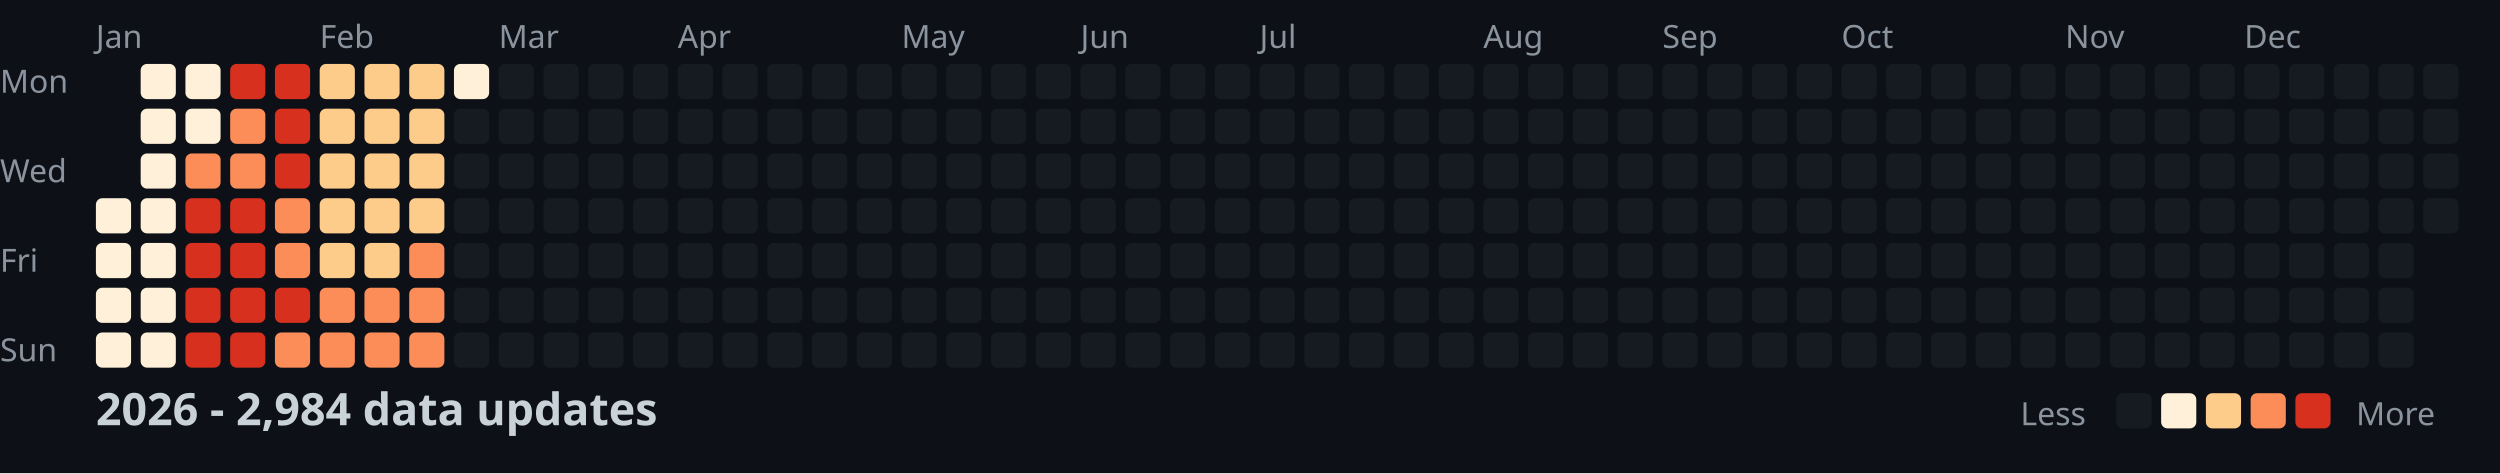
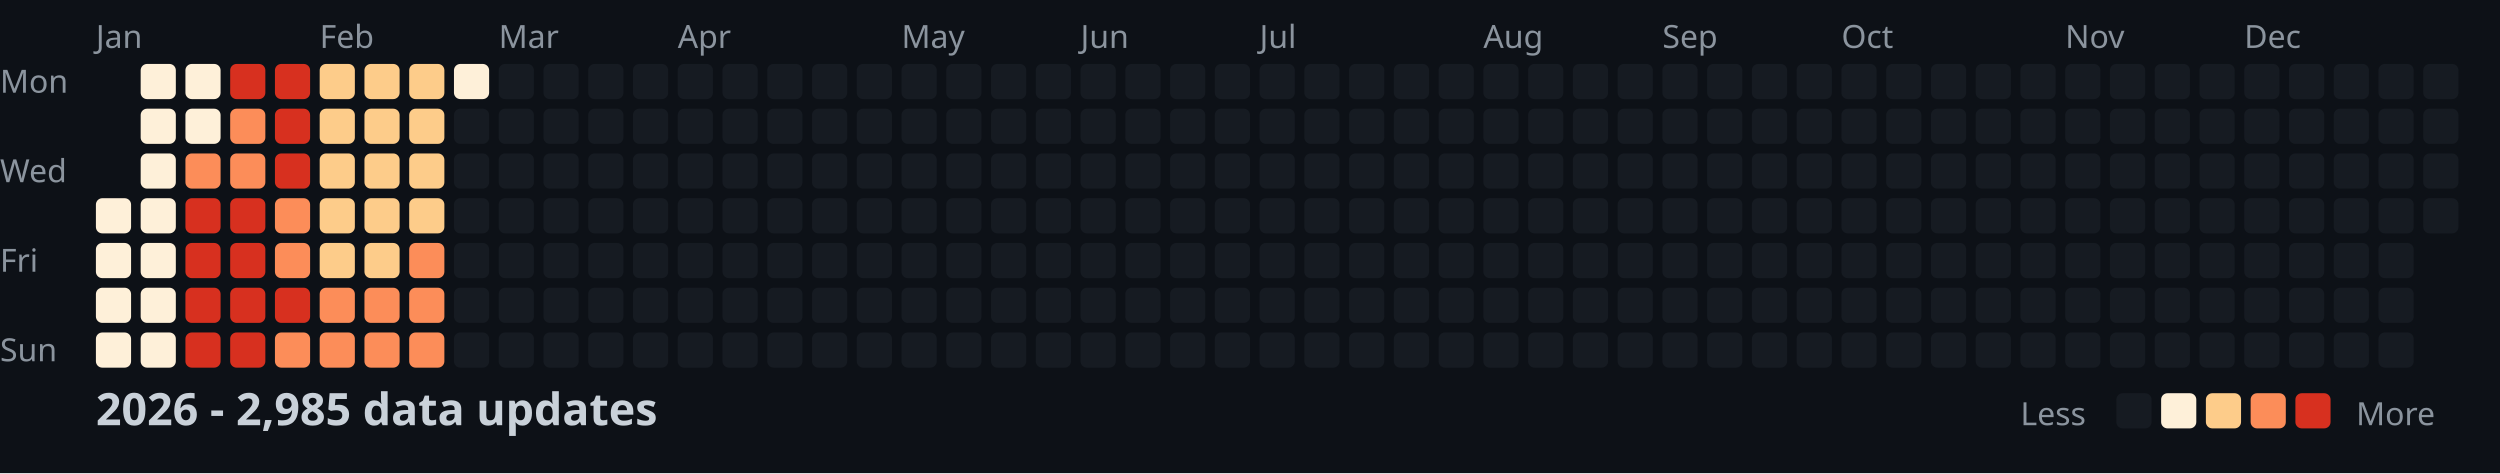
<svg xmlns="http://www.w3.org/2000/svg" width="782" height="148">
  <style>
    .month { font: 10px sans-serif; fill: #8b949e; }
    .day { font: 10px sans-serif; fill: #8b949e; }
    .title { font: bold 14px sans-serif; fill: #c9d1d9; }
    .legend { font: 10px sans-serif; fill: #8b949e; }
  </style>
  <rect width="100%" height="100%" fill="#0d1117" />
  <text x="0" y="29" class="day">Mon</text>
  <text x="0" y="57" class="day">Wed</text>
  <text x="0" y="85" class="day">Fri</text>
  <text x="0" y="113" class="day">Sun</text>
  <text x="30" y="15" class="month">Jan</text>
  <text x="100" y="15" class="month">Feb</text>
  <text x="156" y="15" class="month">Mar</text>
  <text x="212" y="15" class="month">Apr</text>
  <text x="282" y="15" class="month">May</text>
  <text x="338" y="15" class="month">Jun</text>
  <text x="394" y="15" class="month">Jul</text>
  <text x="464" y="15" class="month">Aug</text>
  <text x="520" y="15" class="month">Sep</text>
  <text x="576" y="15" class="month">Oct</text>
  <text x="646" y="15" class="month">Nov</text>
  <text x="702" y="15" class="month">Dec</text>
  <rect x="30" y="62" width="11" height="11" fill="#fef0d9" rx="2" />
  <rect x="30" y="76" width="11" height="11" fill="#fef0d9" rx="2" />
  <rect x="30" y="90" width="11" height="11" fill="#fef0d9" rx="2" />
  <rect x="30" y="104" width="11" height="11" fill="#fef0d9" rx="2" />
  <rect x="44" y="20" width="11" height="11" fill="#fef0d9" rx="2" />
  <rect x="44" y="34" width="11" height="11" fill="#fef0d9" rx="2" />
  <rect x="44" y="48" width="11" height="11" fill="#fef0d9" rx="2" />
  <rect x="44" y="62" width="11" height="11" fill="#fef0d9" rx="2" />
  <rect x="44" y="76" width="11" height="11" fill="#fef0d9" rx="2" />
  <rect x="44" y="90" width="11" height="11" fill="#fef0d9" rx="2" />
  <rect x="44" y="104" width="11" height="11" fill="#fef0d9" rx="2" />
  <rect x="58" y="20" width="11" height="11" fill="#fef0d9" rx="2" />
  <rect x="58" y="34" width="11" height="11" fill="#fef0d9" rx="2" />
  <rect x="58" y="48" width="11" height="11" fill="#fc8d59" rx="2" />
  <rect x="58" y="62" width="11" height="11" fill="#d7301f" rx="2" />
  <rect x="58" y="76" width="11" height="11" fill="#d7301f" rx="2" />
  <rect x="58" y="90" width="11" height="11" fill="#d7301f" rx="2" />
  <rect x="58" y="104" width="11" height="11" fill="#d7301f" rx="2" />
  <rect x="72" y="20" width="11" height="11" fill="#d7301f" rx="2" />
  <rect x="72" y="34" width="11" height="11" fill="#fc8d59" rx="2" />
  <rect x="72" y="48" width="11" height="11" fill="#fc8d59" rx="2" />
  <rect x="72" y="62" width="11" height="11" fill="#d7301f" rx="2" />
  <rect x="72" y="76" width="11" height="11" fill="#d7301f" rx="2" />
  <rect x="72" y="90" width="11" height="11" fill="#d7301f" rx="2" />
  <rect x="72" y="104" width="11" height="11" fill="#d7301f" rx="2" />
  <rect x="86" y="20" width="11" height="11" fill="#d7301f" rx="2" />
  <rect x="86" y="34" width="11" height="11" fill="#d7301f" rx="2" />
  <rect x="86" y="48" width="11" height="11" fill="#d7301f" rx="2" />
  <rect x="86" y="62" width="11" height="11" fill="#fc8d59" rx="2" />
  <rect x="86" y="76" width="11" height="11" fill="#fc8d59" rx="2" />
  <rect x="86" y="90" width="11" height="11" fill="#d7301f" rx="2" />
  <rect x="86" y="104" width="11" height="11" fill="#fc8d59" rx="2" />
  <rect x="100" y="20" width="11" height="11" fill="#fdcc8a" rx="2" />
  <rect x="100" y="34" width="11" height="11" fill="#fdcc8a" rx="2" />
  <rect x="100" y="48" width="11" height="11" fill="#fdcc8a" rx="2" />
  <rect x="100" y="62" width="11" height="11" fill="#fdcc8a" rx="2" />
  <rect x="100" y="76" width="11" height="11" fill="#fdcc8a" rx="2" />
  <rect x="100" y="90" width="11" height="11" fill="#fc8d59" rx="2" />
  <rect x="100" y="104" width="11" height="11" fill="#fc8d59" rx="2" />
  <rect x="114" y="20" width="11" height="11" fill="#fdcc8a" rx="2" />
  <rect x="114" y="34" width="11" height="11" fill="#fdcc8a" rx="2" />
  <rect x="114" y="48" width="11" height="11" fill="#fdcc8a" rx="2" />
  <rect x="114" y="62" width="11" height="11" fill="#fdcc8a" rx="2" />
  <rect x="114" y="76" width="11" height="11" fill="#fdcc8a" rx="2" />
  <rect x="114" y="90" width="11" height="11" fill="#fc8d59" rx="2" />
  <rect x="114" y="104" width="11" height="11" fill="#fc8d59" rx="2" />
  <rect x="128" y="20" width="11" height="11" fill="#fdcc8a" rx="2" />
  <rect x="128" y="34" width="11" height="11" fill="#fdcc8a" rx="2" />
  <rect x="128" y="48" width="11" height="11" fill="#fdcc8a" rx="2" />
  <rect x="128" y="62" width="11" height="11" fill="#fdcc8a" rx="2" />
  <rect x="128" y="76" width="11" height="11" fill="#fc8d59" rx="2" />
  <rect x="128" y="90" width="11" height="11" fill="#fc8d59" rx="2" />
  <rect x="128" y="104" width="11" height="11" fill="#fc8d59" rx="2" />
  <rect x="142" y="20" width="11" height="11" fill="#fef0d9" rx="2" />
  <rect x="142" y="34" width="11" height="11" fill="#161b22" rx="2" />
  <rect x="142" y="48" width="11" height="11" fill="#161b22" rx="2" />
  <rect x="142" y="62" width="11" height="11" fill="#161b22" rx="2" />
  <rect x="142" y="76" width="11" height="11" fill="#161b22" rx="2" />
  <rect x="142" y="90" width="11" height="11" fill="#161b22" rx="2" />
  <rect x="142" y="104" width="11" height="11" fill="#161b22" rx="2" />
  <rect x="156" y="20" width="11" height="11" fill="#161b22" rx="2" />
  <rect x="156" y="34" width="11" height="11" fill="#161b22" rx="2" />
  <rect x="156" y="48" width="11" height="11" fill="#161b22" rx="2" />
  <rect x="156" y="62" width="11" height="11" fill="#161b22" rx="2" />
  <rect x="156" y="76" width="11" height="11" fill="#161b22" rx="2" />
  <rect x="156" y="90" width="11" height="11" fill="#161b22" rx="2" />
  <rect x="156" y="104" width="11" height="11" fill="#161b22" rx="2" />
  <rect x="170" y="20" width="11" height="11" fill="#161b22" rx="2" />
  <rect x="170" y="34" width="11" height="11" fill="#161b22" rx="2" />
  <rect x="170" y="48" width="11" height="11" fill="#161b22" rx="2" />
  <rect x="170" y="62" width="11" height="11" fill="#161b22" rx="2" />
  <rect x="170" y="76" width="11" height="11" fill="#161b22" rx="2" />
  <rect x="170" y="90" width="11" height="11" fill="#161b22" rx="2" />
  <rect x="170" y="104" width="11" height="11" fill="#161b22" rx="2" />
  <rect x="184" y="20" width="11" height="11" fill="#161b22" rx="2" />
  <rect x="184" y="34" width="11" height="11" fill="#161b22" rx="2" />
  <rect x="184" y="48" width="11" height="11" fill="#161b22" rx="2" />
  <rect x="184" y="62" width="11" height="11" fill="#161b22" rx="2" />
  <rect x="184" y="76" width="11" height="11" fill="#161b22" rx="2" />
  <rect x="184" y="90" width="11" height="11" fill="#161b22" rx="2" />
  <rect x="184" y="104" width="11" height="11" fill="#161b22" rx="2" />
  <rect x="198" y="20" width="11" height="11" fill="#161b22" rx="2" />
  <rect x="198" y="34" width="11" height="11" fill="#161b22" rx="2" />
  <rect x="198" y="48" width="11" height="11" fill="#161b22" rx="2" />
  <rect x="198" y="62" width="11" height="11" fill="#161b22" rx="2" />
  <rect x="198" y="76" width="11" height="11" fill="#161b22" rx="2" />
  <rect x="198" y="90" width="11" height="11" fill="#161b22" rx="2" />
  <rect x="198" y="104" width="11" height="11" fill="#161b22" rx="2" />
  <rect x="212" y="20" width="11" height="11" fill="#161b22" rx="2" />
  <rect x="212" y="34" width="11" height="11" fill="#161b22" rx="2" />
  <rect x="212" y="48" width="11" height="11" fill="#161b22" rx="2" />
  <rect x="212" y="62" width="11" height="11" fill="#161b22" rx="2" />
  <rect x="212" y="76" width="11" height="11" fill="#161b22" rx="2" />
  <rect x="212" y="90" width="11" height="11" fill="#161b22" rx="2" />
  <rect x="212" y="104" width="11" height="11" fill="#161b22" rx="2" />
  <rect x="226" y="20" width="11" height="11" fill="#161b22" rx="2" />
  <rect x="226" y="34" width="11" height="11" fill="#161b22" rx="2" />
  <rect x="226" y="48" width="11" height="11" fill="#161b22" rx="2" />
  <rect x="226" y="62" width="11" height="11" fill="#161b22" rx="2" />
  <rect x="226" y="76" width="11" height="11" fill="#161b22" rx="2" />
  <rect x="226" y="90" width="11" height="11" fill="#161b22" rx="2" />
  <rect x="226" y="104" width="11" height="11" fill="#161b22" rx="2" />
  <rect x="240" y="20" width="11" height="11" fill="#161b22" rx="2" />
  <rect x="240" y="34" width="11" height="11" fill="#161b22" rx="2" />
  <rect x="240" y="48" width="11" height="11" fill="#161b22" rx="2" />
  <rect x="240" y="62" width="11" height="11" fill="#161b22" rx="2" />
  <rect x="240" y="76" width="11" height="11" fill="#161b22" rx="2" />
  <rect x="240" y="90" width="11" height="11" fill="#161b22" rx="2" />
  <rect x="240" y="104" width="11" height="11" fill="#161b22" rx="2" />
  <rect x="254" y="20" width="11" height="11" fill="#161b22" rx="2" />
  <rect x="254" y="34" width="11" height="11" fill="#161b22" rx="2" />
  <rect x="254" y="48" width="11" height="11" fill="#161b22" rx="2" />
  <rect x="254" y="62" width="11" height="11" fill="#161b22" rx="2" />
  <rect x="254" y="76" width="11" height="11" fill="#161b22" rx="2" />
  <rect x="254" y="90" width="11" height="11" fill="#161b22" rx="2" />
  <rect x="254" y="104" width="11" height="11" fill="#161b22" rx="2" />
  <rect x="268" y="20" width="11" height="11" fill="#161b22" rx="2" />
  <rect x="268" y="34" width="11" height="11" fill="#161b22" rx="2" />
  <rect x="268" y="48" width="11" height="11" fill="#161b22" rx="2" />
  <rect x="268" y="62" width="11" height="11" fill="#161b22" rx="2" />
  <rect x="268" y="76" width="11" height="11" fill="#161b22" rx="2" />
  <rect x="268" y="90" width="11" height="11" fill="#161b22" rx="2" />
  <rect x="268" y="104" width="11" height="11" fill="#161b22" rx="2" />
  <rect x="282" y="20" width="11" height="11" fill="#161b22" rx="2" />
  <rect x="282" y="34" width="11" height="11" fill="#161b22" rx="2" />
  <rect x="282" y="48" width="11" height="11" fill="#161b22" rx="2" />
  <rect x="282" y="62" width="11" height="11" fill="#161b22" rx="2" />
  <rect x="282" y="76" width="11" height="11" fill="#161b22" rx="2" />
  <rect x="282" y="90" width="11" height="11" fill="#161b22" rx="2" />
  <rect x="282" y="104" width="11" height="11" fill="#161b22" rx="2" />
  <rect x="296" y="20" width="11" height="11" fill="#161b22" rx="2" />
  <rect x="296" y="34" width="11" height="11" fill="#161b22" rx="2" />
  <rect x="296" y="48" width="11" height="11" fill="#161b22" rx="2" />
  <rect x="296" y="62" width="11" height="11" fill="#161b22" rx="2" />
  <rect x="296" y="76" width="11" height="11" fill="#161b22" rx="2" />
  <rect x="296" y="90" width="11" height="11" fill="#161b22" rx="2" />
  <rect x="296" y="104" width="11" height="11" fill="#161b22" rx="2" />
  <rect x="310" y="20" width="11" height="11" fill="#161b22" rx="2" />
  <rect x="310" y="34" width="11" height="11" fill="#161b22" rx="2" />
  <rect x="310" y="48" width="11" height="11" fill="#161b22" rx="2" />
  <rect x="310" y="62" width="11" height="11" fill="#161b22" rx="2" />
  <rect x="310" y="76" width="11" height="11" fill="#161b22" rx="2" />
  <rect x="310" y="90" width="11" height="11" fill="#161b22" rx="2" />
  <rect x="310" y="104" width="11" height="11" fill="#161b22" rx="2" />
  <rect x="324" y="20" width="11" height="11" fill="#161b22" rx="2" />
  <rect x="324" y="34" width="11" height="11" fill="#161b22" rx="2" />
  <rect x="324" y="48" width="11" height="11" fill="#161b22" rx="2" />
  <rect x="324" y="62" width="11" height="11" fill="#161b22" rx="2" />
  <rect x="324" y="76" width="11" height="11" fill="#161b22" rx="2" />
  <rect x="324" y="90" width="11" height="11" fill="#161b22" rx="2" />
  <rect x="324" y="104" width="11" height="11" fill="#161b22" rx="2" />
  <rect x="338" y="20" width="11" height="11" fill="#161b22" rx="2" />
  <rect x="338" y="34" width="11" height="11" fill="#161b22" rx="2" />
  <rect x="338" y="48" width="11" height="11" fill="#161b22" rx="2" />
  <rect x="338" y="62" width="11" height="11" fill="#161b22" rx="2" />
  <rect x="338" y="76" width="11" height="11" fill="#161b22" rx="2" />
  <rect x="338" y="90" width="11" height="11" fill="#161b22" rx="2" />
  <rect x="338" y="104" width="11" height="11" fill="#161b22" rx="2" />
  <rect x="352" y="20" width="11" height="11" fill="#161b22" rx="2" />
  <rect x="352" y="34" width="11" height="11" fill="#161b22" rx="2" />
  <rect x="352" y="48" width="11" height="11" fill="#161b22" rx="2" />
  <rect x="352" y="62" width="11" height="11" fill="#161b22" rx="2" />
  <rect x="352" y="76" width="11" height="11" fill="#161b22" rx="2" />
  <rect x="352" y="90" width="11" height="11" fill="#161b22" rx="2" />
  <rect x="352" y="104" width="11" height="11" fill="#161b22" rx="2" />
  <rect x="366" y="20" width="11" height="11" fill="#161b22" rx="2" />
  <rect x="366" y="34" width="11" height="11" fill="#161b22" rx="2" />
  <rect x="366" y="48" width="11" height="11" fill="#161b22" rx="2" />
  <rect x="366" y="62" width="11" height="11" fill="#161b22" rx="2" />
  <rect x="366" y="76" width="11" height="11" fill="#161b22" rx="2" />
  <rect x="366" y="90" width="11" height="11" fill="#161b22" rx="2" />
  <rect x="366" y="104" width="11" height="11" fill="#161b22" rx="2" />
  <rect x="380" y="20" width="11" height="11" fill="#161b22" rx="2" />
  <rect x="380" y="34" width="11" height="11" fill="#161b22" rx="2" />
  <rect x="380" y="48" width="11" height="11" fill="#161b22" rx="2" />
  <rect x="380" y="62" width="11" height="11" fill="#161b22" rx="2" />
  <rect x="380" y="76" width="11" height="11" fill="#161b22" rx="2" />
  <rect x="380" y="90" width="11" height="11" fill="#161b22" rx="2" />
  <rect x="380" y="104" width="11" height="11" fill="#161b22" rx="2" />
  <rect x="394" y="20" width="11" height="11" fill="#161b22" rx="2" />
  <rect x="394" y="34" width="11" height="11" fill="#161b22" rx="2" />
  <rect x="394" y="48" width="11" height="11" fill="#161b22" rx="2" />
  <rect x="394" y="62" width="11" height="11" fill="#161b22" rx="2" />
  <rect x="394" y="76" width="11" height="11" fill="#161b22" rx="2" />
  <rect x="394" y="90" width="11" height="11" fill="#161b22" rx="2" />
  <rect x="394" y="104" width="11" height="11" fill="#161b22" rx="2" />
  <rect x="408" y="20" width="11" height="11" fill="#161b22" rx="2" />
  <rect x="408" y="34" width="11" height="11" fill="#161b22" rx="2" />
  <rect x="408" y="48" width="11" height="11" fill="#161b22" rx="2" />
  <rect x="408" y="62" width="11" height="11" fill="#161b22" rx="2" />
  <rect x="408" y="76" width="11" height="11" fill="#161b22" rx="2" />
  <rect x="408" y="90" width="11" height="11" fill="#161b22" rx="2" />
  <rect x="408" y="104" width="11" height="11" fill="#161b22" rx="2" />
  <rect x="422" y="20" width="11" height="11" fill="#161b22" rx="2" />
  <rect x="422" y="34" width="11" height="11" fill="#161b22" rx="2" />
  <rect x="422" y="48" width="11" height="11" fill="#161b22" rx="2" />
  <rect x="422" y="62" width="11" height="11" fill="#161b22" rx="2" />
  <rect x="422" y="76" width="11" height="11" fill="#161b22" rx="2" />
  <rect x="422" y="90" width="11" height="11" fill="#161b22" rx="2" />
  <rect x="422" y="104" width="11" height="11" fill="#161b22" rx="2" />
  <rect x="436" y="20" width="11" height="11" fill="#161b22" rx="2" />
  <rect x="436" y="34" width="11" height="11" fill="#161b22" rx="2" />
  <rect x="436" y="48" width="11" height="11" fill="#161b22" rx="2" />
  <rect x="436" y="62" width="11" height="11" fill="#161b22" rx="2" />
  <rect x="436" y="76" width="11" height="11" fill="#161b22" rx="2" />
  <rect x="436" y="90" width="11" height="11" fill="#161b22" rx="2" />
  <rect x="436" y="104" width="11" height="11" fill="#161b22" rx="2" />
  <rect x="450" y="20" width="11" height="11" fill="#161b22" rx="2" />
  <rect x="450" y="34" width="11" height="11" fill="#161b22" rx="2" />
  <rect x="450" y="48" width="11" height="11" fill="#161b22" rx="2" />
  <rect x="450" y="62" width="11" height="11" fill="#161b22" rx="2" />
  <rect x="450" y="76" width="11" height="11" fill="#161b22" rx="2" />
  <rect x="450" y="90" width="11" height="11" fill="#161b22" rx="2" />
  <rect x="450" y="104" width="11" height="11" fill="#161b22" rx="2" />
  <rect x="464" y="20" width="11" height="11" fill="#161b22" rx="2" />
  <rect x="464" y="34" width="11" height="11" fill="#161b22" rx="2" />
  <rect x="464" y="48" width="11" height="11" fill="#161b22" rx="2" />
  <rect x="464" y="62" width="11" height="11" fill="#161b22" rx="2" />
  <rect x="464" y="76" width="11" height="11" fill="#161b22" rx="2" />
  <rect x="464" y="90" width="11" height="11" fill="#161b22" rx="2" />
  <rect x="464" y="104" width="11" height="11" fill="#161b22" rx="2" />
  <rect x="478" y="20" width="11" height="11" fill="#161b22" rx="2" />
  <rect x="478" y="34" width="11" height="11" fill="#161b22" rx="2" />
  <rect x="478" y="48" width="11" height="11" fill="#161b22" rx="2" />
  <rect x="478" y="62" width="11" height="11" fill="#161b22" rx="2" />
  <rect x="478" y="76" width="11" height="11" fill="#161b22" rx="2" />
  <rect x="478" y="90" width="11" height="11" fill="#161b22" rx="2" />
  <rect x="478" y="104" width="11" height="11" fill="#161b22" rx="2" />
  <rect x="492" y="20" width="11" height="11" fill="#161b22" rx="2" />
  <rect x="492" y="34" width="11" height="11" fill="#161b22" rx="2" />
  <rect x="492" y="48" width="11" height="11" fill="#161b22" rx="2" />
  <rect x="492" y="62" width="11" height="11" fill="#161b22" rx="2" />
  <rect x="492" y="76" width="11" height="11" fill="#161b22" rx="2" />
  <rect x="492" y="90" width="11" height="11" fill="#161b22" rx="2" />
  <rect x="492" y="104" width="11" height="11" fill="#161b22" rx="2" />
  <rect x="506" y="20" width="11" height="11" fill="#161b22" rx="2" />
  <rect x="506" y="34" width="11" height="11" fill="#161b22" rx="2" />
  <rect x="506" y="48" width="11" height="11" fill="#161b22" rx="2" />
  <rect x="506" y="62" width="11" height="11" fill="#161b22" rx="2" />
  <rect x="506" y="76" width="11" height="11" fill="#161b22" rx="2" />
  <rect x="506" y="90" width="11" height="11" fill="#161b22" rx="2" />
  <rect x="506" y="104" width="11" height="11" fill="#161b22" rx="2" />
  <rect x="520" y="20" width="11" height="11" fill="#161b22" rx="2" />
  <rect x="520" y="34" width="11" height="11" fill="#161b22" rx="2" />
  <rect x="520" y="48" width="11" height="11" fill="#161b22" rx="2" />
  <rect x="520" y="62" width="11" height="11" fill="#161b22" rx="2" />
  <rect x="520" y="76" width="11" height="11" fill="#161b22" rx="2" />
  <rect x="520" y="90" width="11" height="11" fill="#161b22" rx="2" />
  <rect x="520" y="104" width="11" height="11" fill="#161b22" rx="2" />
  <rect x="534" y="20" width="11" height="11" fill="#161b22" rx="2" />
  <rect x="534" y="34" width="11" height="11" fill="#161b22" rx="2" />
  <rect x="534" y="48" width="11" height="11" fill="#161b22" rx="2" />
  <rect x="534" y="62" width="11" height="11" fill="#161b22" rx="2" />
  <rect x="534" y="76" width="11" height="11" fill="#161b22" rx="2" />
  <rect x="534" y="90" width="11" height="11" fill="#161b22" rx="2" />
  <rect x="534" y="104" width="11" height="11" fill="#161b22" rx="2" />
  <rect x="548" y="20" width="11" height="11" fill="#161b22" rx="2" />
  <rect x="548" y="34" width="11" height="11" fill="#161b22" rx="2" />
  <rect x="548" y="48" width="11" height="11" fill="#161b22" rx="2" />
  <rect x="548" y="62" width="11" height="11" fill="#161b22" rx="2" />
  <rect x="548" y="76" width="11" height="11" fill="#161b22" rx="2" />
  <rect x="548" y="90" width="11" height="11" fill="#161b22" rx="2" />
  <rect x="548" y="104" width="11" height="11" fill="#161b22" rx="2" />
  <rect x="562" y="20" width="11" height="11" fill="#161b22" rx="2" />
  <rect x="562" y="34" width="11" height="11" fill="#161b22" rx="2" />
  <rect x="562" y="48" width="11" height="11" fill="#161b22" rx="2" />
  <rect x="562" y="62" width="11" height="11" fill="#161b22" rx="2" />
  <rect x="562" y="76" width="11" height="11" fill="#161b22" rx="2" />
  <rect x="562" y="90" width="11" height="11" fill="#161b22" rx="2" />
  <rect x="562" y="104" width="11" height="11" fill="#161b22" rx="2" />
  <rect x="576" y="20" width="11" height="11" fill="#161b22" rx="2" />
  <rect x="576" y="34" width="11" height="11" fill="#161b22" rx="2" />
  <rect x="576" y="48" width="11" height="11" fill="#161b22" rx="2" />
  <rect x="576" y="62" width="11" height="11" fill="#161b22" rx="2" />
  <rect x="576" y="76" width="11" height="11" fill="#161b22" rx="2" />
  <rect x="576" y="90" width="11" height="11" fill="#161b22" rx="2" />
  <rect x="576" y="104" width="11" height="11" fill="#161b22" rx="2" />
  <rect x="590" y="20" width="11" height="11" fill="#161b22" rx="2" />
  <rect x="590" y="34" width="11" height="11" fill="#161b22" rx="2" />
  <rect x="590" y="48" width="11" height="11" fill="#161b22" rx="2" />
  <rect x="590" y="62" width="11" height="11" fill="#161b22" rx="2" />
  <rect x="590" y="76" width="11" height="11" fill="#161b22" rx="2" />
  <rect x="590" y="90" width="11" height="11" fill="#161b22" rx="2" />
  <rect x="590" y="104" width="11" height="11" fill="#161b22" rx="2" />
  <rect x="604" y="20" width="11" height="11" fill="#161b22" rx="2" />
  <rect x="604" y="34" width="11" height="11" fill="#161b22" rx="2" />
  <rect x="604" y="48" width="11" height="11" fill="#161b22" rx="2" />
  <rect x="604" y="62" width="11" height="11" fill="#161b22" rx="2" />
  <rect x="604" y="76" width="11" height="11" fill="#161b22" rx="2" />
  <rect x="604" y="90" width="11" height="11" fill="#161b22" rx="2" />
  <rect x="604" y="104" width="11" height="11" fill="#161b22" rx="2" />
  <rect x="618" y="20" width="11" height="11" fill="#161b22" rx="2" />
  <rect x="618" y="34" width="11" height="11" fill="#161b22" rx="2" />
  <rect x="618" y="48" width="11" height="11" fill="#161b22" rx="2" />
  <rect x="618" y="62" width="11" height="11" fill="#161b22" rx="2" />
  <rect x="618" y="76" width="11" height="11" fill="#161b22" rx="2" />
  <rect x="618" y="90" width="11" height="11" fill="#161b22" rx="2" />
  <rect x="618" y="104" width="11" height="11" fill="#161b22" rx="2" />
  <rect x="632" y="20" width="11" height="11" fill="#161b22" rx="2" />
  <rect x="632" y="34" width="11" height="11" fill="#161b22" rx="2" />
  <rect x="632" y="48" width="11" height="11" fill="#161b22" rx="2" />
  <rect x="632" y="62" width="11" height="11" fill="#161b22" rx="2" />
  <rect x="632" y="76" width="11" height="11" fill="#161b22" rx="2" />
  <rect x="632" y="90" width="11" height="11" fill="#161b22" rx="2" />
  <rect x="632" y="104" width="11" height="11" fill="#161b22" rx="2" />
  <rect x="646" y="20" width="11" height="11" fill="#161b22" rx="2" />
  <rect x="646" y="34" width="11" height="11" fill="#161b22" rx="2" />
  <rect x="646" y="48" width="11" height="11" fill="#161b22" rx="2" />
  <rect x="646" y="62" width="11" height="11" fill="#161b22" rx="2" />
  <rect x="646" y="76" width="11" height="11" fill="#161b22" rx="2" />
  <rect x="646" y="90" width="11" height="11" fill="#161b22" rx="2" />
  <rect x="646" y="104" width="11" height="11" fill="#161b22" rx="2" />
  <rect x="660" y="20" width="11" height="11" fill="#161b22" rx="2" />
  <rect x="660" y="34" width="11" height="11" fill="#161b22" rx="2" />
  <rect x="660" y="48" width="11" height="11" fill="#161b22" rx="2" />
  <rect x="660" y="62" width="11" height="11" fill="#161b22" rx="2" />
  <rect x="660" y="76" width="11" height="11" fill="#161b22" rx="2" />
  <rect x="660" y="90" width="11" height="11" fill="#161b22" rx="2" />
  <rect x="660" y="104" width="11" height="11" fill="#161b22" rx="2" />
  <rect x="674" y="20" width="11" height="11" fill="#161b22" rx="2" />
  <rect x="674" y="34" width="11" height="11" fill="#161b22" rx="2" />
  <rect x="674" y="48" width="11" height="11" fill="#161b22" rx="2" />
  <rect x="674" y="62" width="11" height="11" fill="#161b22" rx="2" />
  <rect x="674" y="76" width="11" height="11" fill="#161b22" rx="2" />
  <rect x="674" y="90" width="11" height="11" fill="#161b22" rx="2" />
  <rect x="674" y="104" width="11" height="11" fill="#161b22" rx="2" />
  <rect x="688" y="20" width="11" height="11" fill="#161b22" rx="2" />
  <rect x="688" y="34" width="11" height="11" fill="#161b22" rx="2" />
  <rect x="688" y="48" width="11" height="11" fill="#161b22" rx="2" />
  <rect x="688" y="62" width="11" height="11" fill="#161b22" rx="2" />
  <rect x="688" y="76" width="11" height="11" fill="#161b22" rx="2" />
  <rect x="688" y="90" width="11" height="11" fill="#161b22" rx="2" />
  <rect x="688" y="104" width="11" height="11" fill="#161b22" rx="2" />
  <rect x="702" y="20" width="11" height="11" fill="#161b22" rx="2" />
  <rect x="702" y="34" width="11" height="11" fill="#161b22" rx="2" />
  <rect x="702" y="48" width="11" height="11" fill="#161b22" rx="2" />
  <rect x="702" y="62" width="11" height="11" fill="#161b22" rx="2" />
  <rect x="702" y="76" width="11" height="11" fill="#161b22" rx="2" />
  <rect x="702" y="90" width="11" height="11" fill="#161b22" rx="2" />
  <rect x="702" y="104" width="11" height="11" fill="#161b22" rx="2" />
  <rect x="716" y="20" width="11" height="11" fill="#161b22" rx="2" />
  <rect x="716" y="34" width="11" height="11" fill="#161b22" rx="2" />
  <rect x="716" y="48" width="11" height="11" fill="#161b22" rx="2" />
  <rect x="716" y="62" width="11" height="11" fill="#161b22" rx="2" />
  <rect x="716" y="76" width="11" height="11" fill="#161b22" rx="2" />
  <rect x="716" y="90" width="11" height="11" fill="#161b22" rx="2" />
  <rect x="716" y="104" width="11" height="11" fill="#161b22" rx="2" />
  <rect x="730" y="20" width="11" height="11" fill="#161b22" rx="2" />
  <rect x="730" y="34" width="11" height="11" fill="#161b22" rx="2" />
  <rect x="730" y="48" width="11" height="11" fill="#161b22" rx="2" />
  <rect x="730" y="62" width="11" height="11" fill="#161b22" rx="2" />
  <rect x="730" y="76" width="11" height="11" fill="#161b22" rx="2" />
  <rect x="730" y="90" width="11" height="11" fill="#161b22" rx="2" />
  <rect x="730" y="104" width="11" height="11" fill="#161b22" rx="2" />
  <rect x="744" y="20" width="11" height="11" fill="#161b22" rx="2" />
  <rect x="744" y="34" width="11" height="11" fill="#161b22" rx="2" />
  <rect x="744" y="48" width="11" height="11" fill="#161b22" rx="2" />
  <rect x="744" y="62" width="11" height="11" fill="#161b22" rx="2" />
  <rect x="744" y="76" width="11" height="11" fill="#161b22" rx="2" />
  <rect x="744" y="90" width="11" height="11" fill="#161b22" rx="2" />
  <rect x="744" y="104" width="11" height="11" fill="#161b22" rx="2" />
  <rect x="758" y="20" width="11" height="11" fill="#161b22" rx="2" />
  <rect x="758" y="34" width="11" height="11" fill="#161b22" rx="2" />
  <rect x="758" y="48" width="11" height="11" fill="#161b22" rx="2" />
  <rect x="758" y="62" width="11" height="11" fill="#161b22" rx="2" />
-   <text x="30" y="133" class="title">2026 - 2,984 data updates</text>
+   <text x="30" y="133" class="title">2026 - 2,985 data updates</text>
  <text x="632" y="133" class="legend">Less</text>
  <rect x="662" y="123" width="11" height="11" fill="#161b22" rx="2" />
  <rect x="676" y="123" width="11" height="11" fill="#fef0d9" rx="2" />
  <rect x="690" y="123" width="11" height="11" fill="#fdcc8a" rx="2" />
  <rect x="704" y="123" width="11" height="11" fill="#fc8d59" rx="2" />
  <rect x="718" y="123" width="11" height="11" fill="#d7301f" rx="2" />
  <text x="737" y="133" class="legend">More</text>
</svg>
